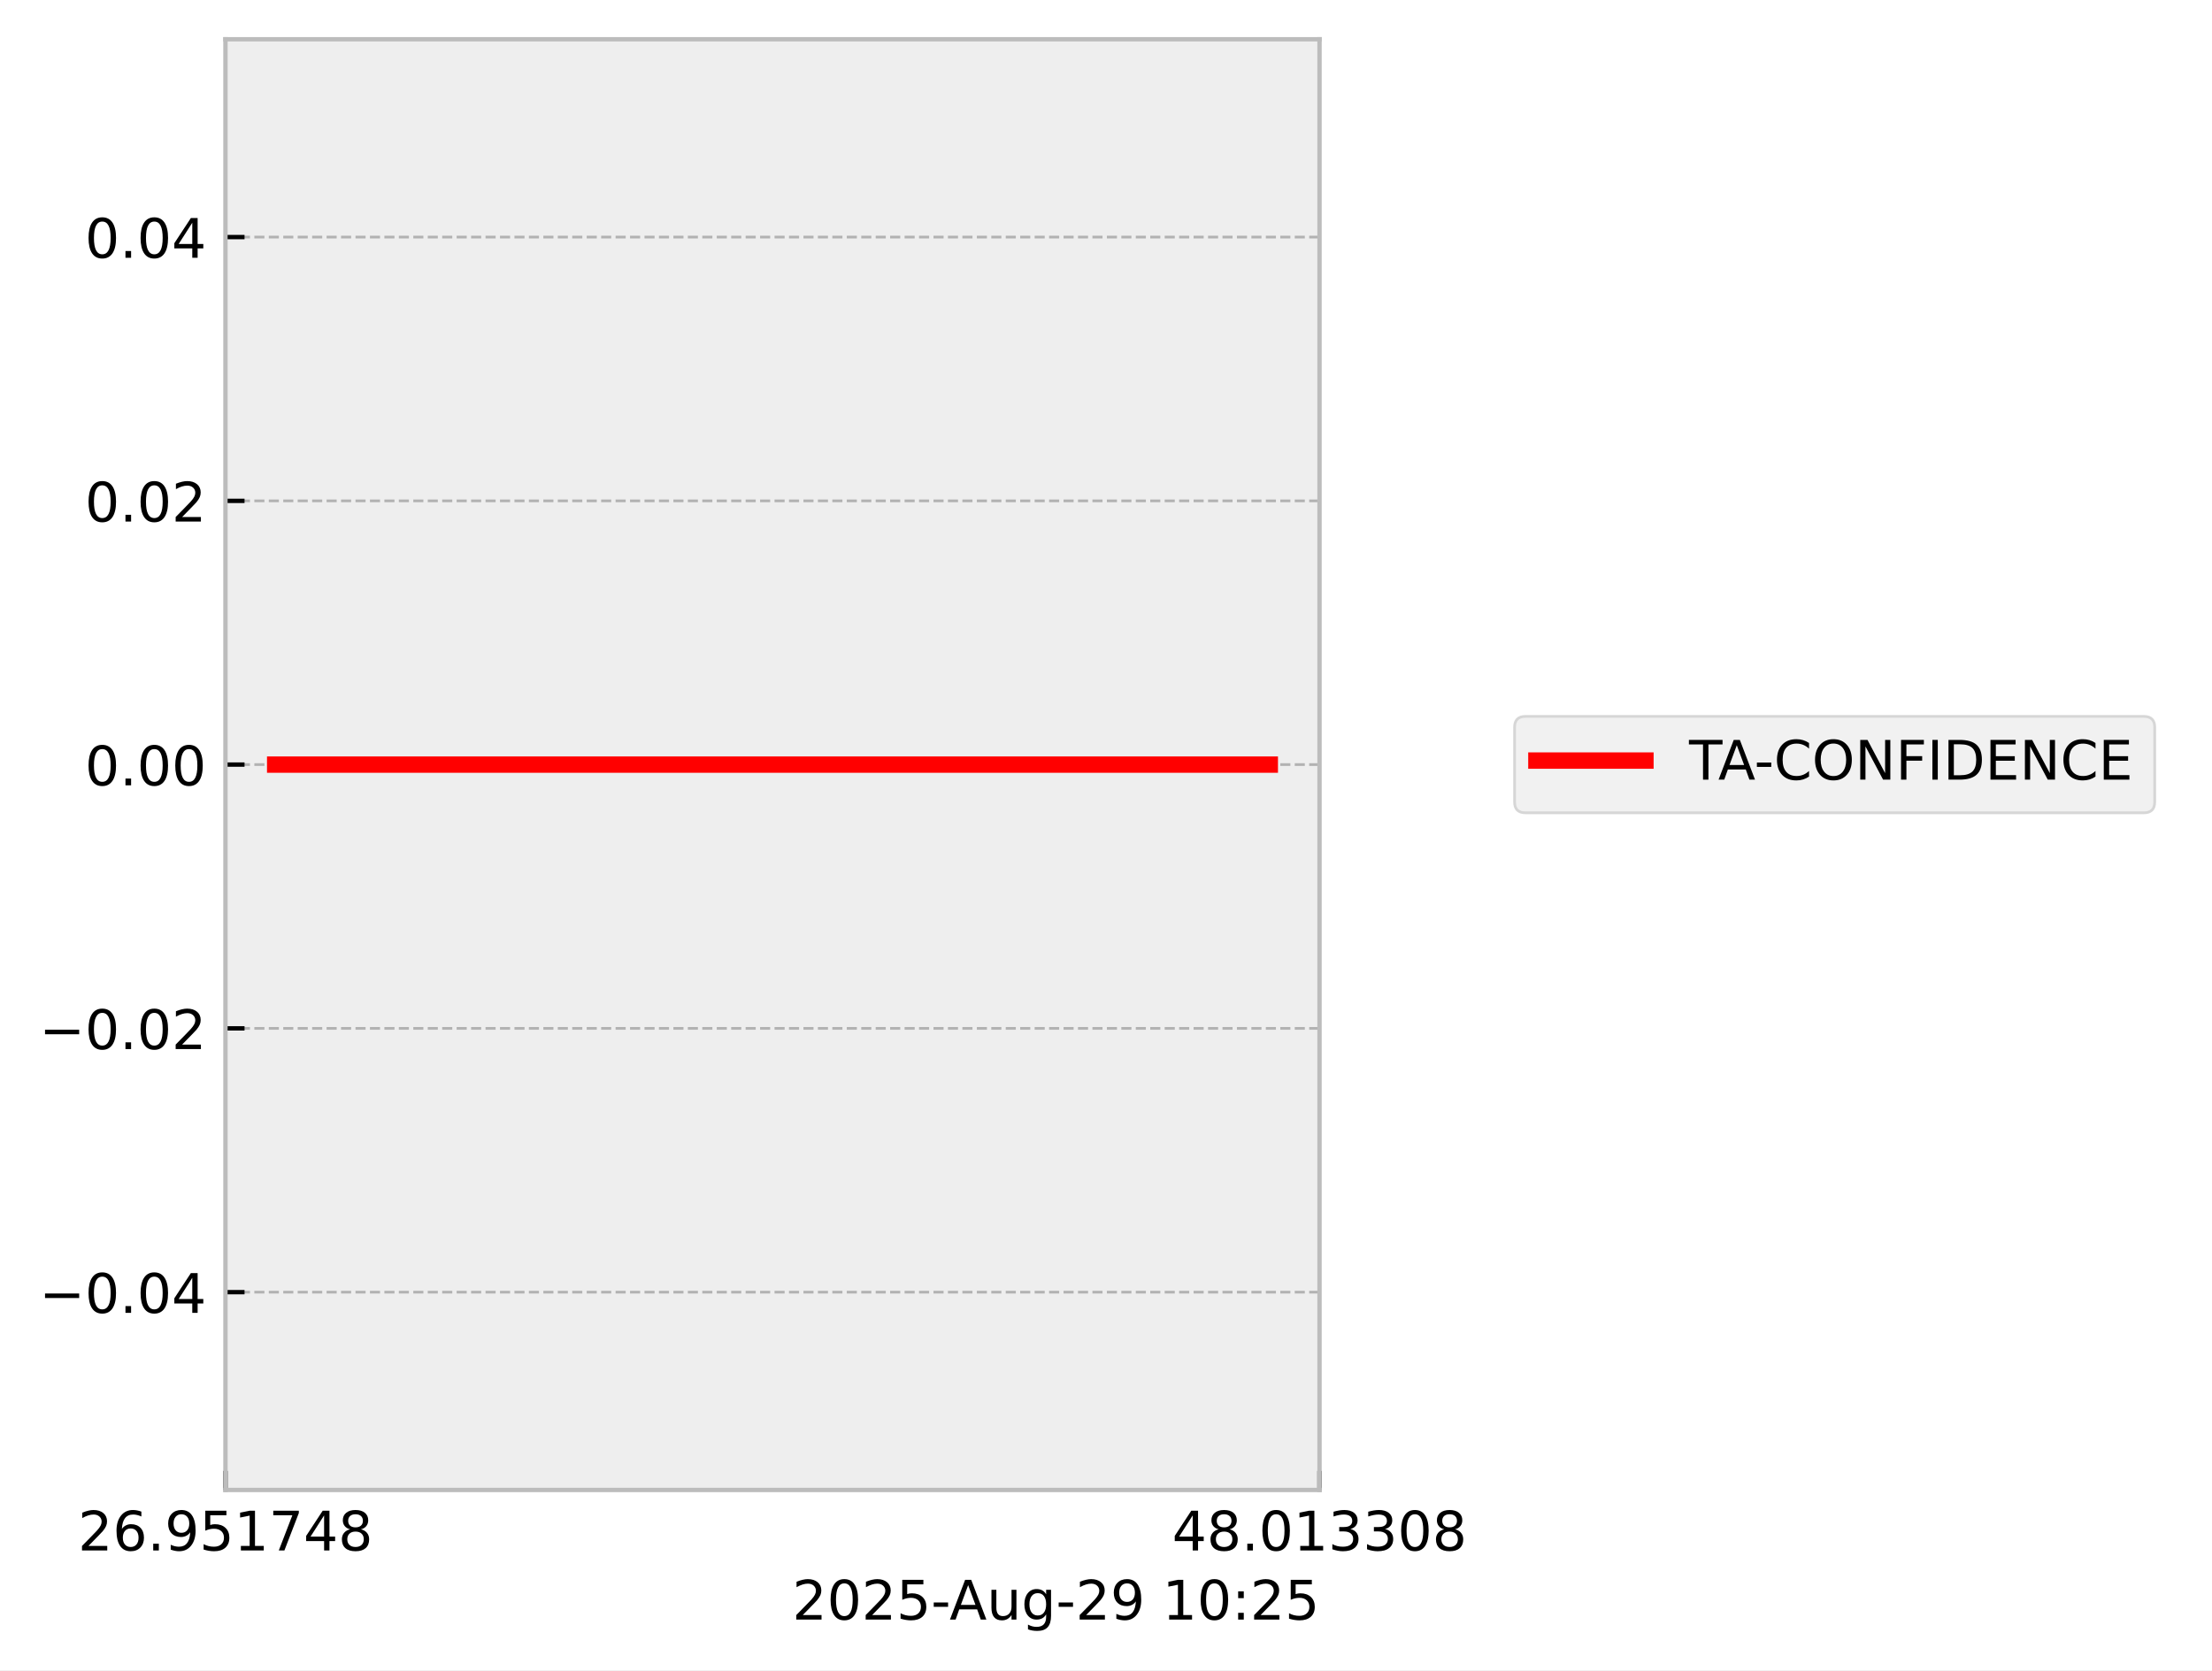
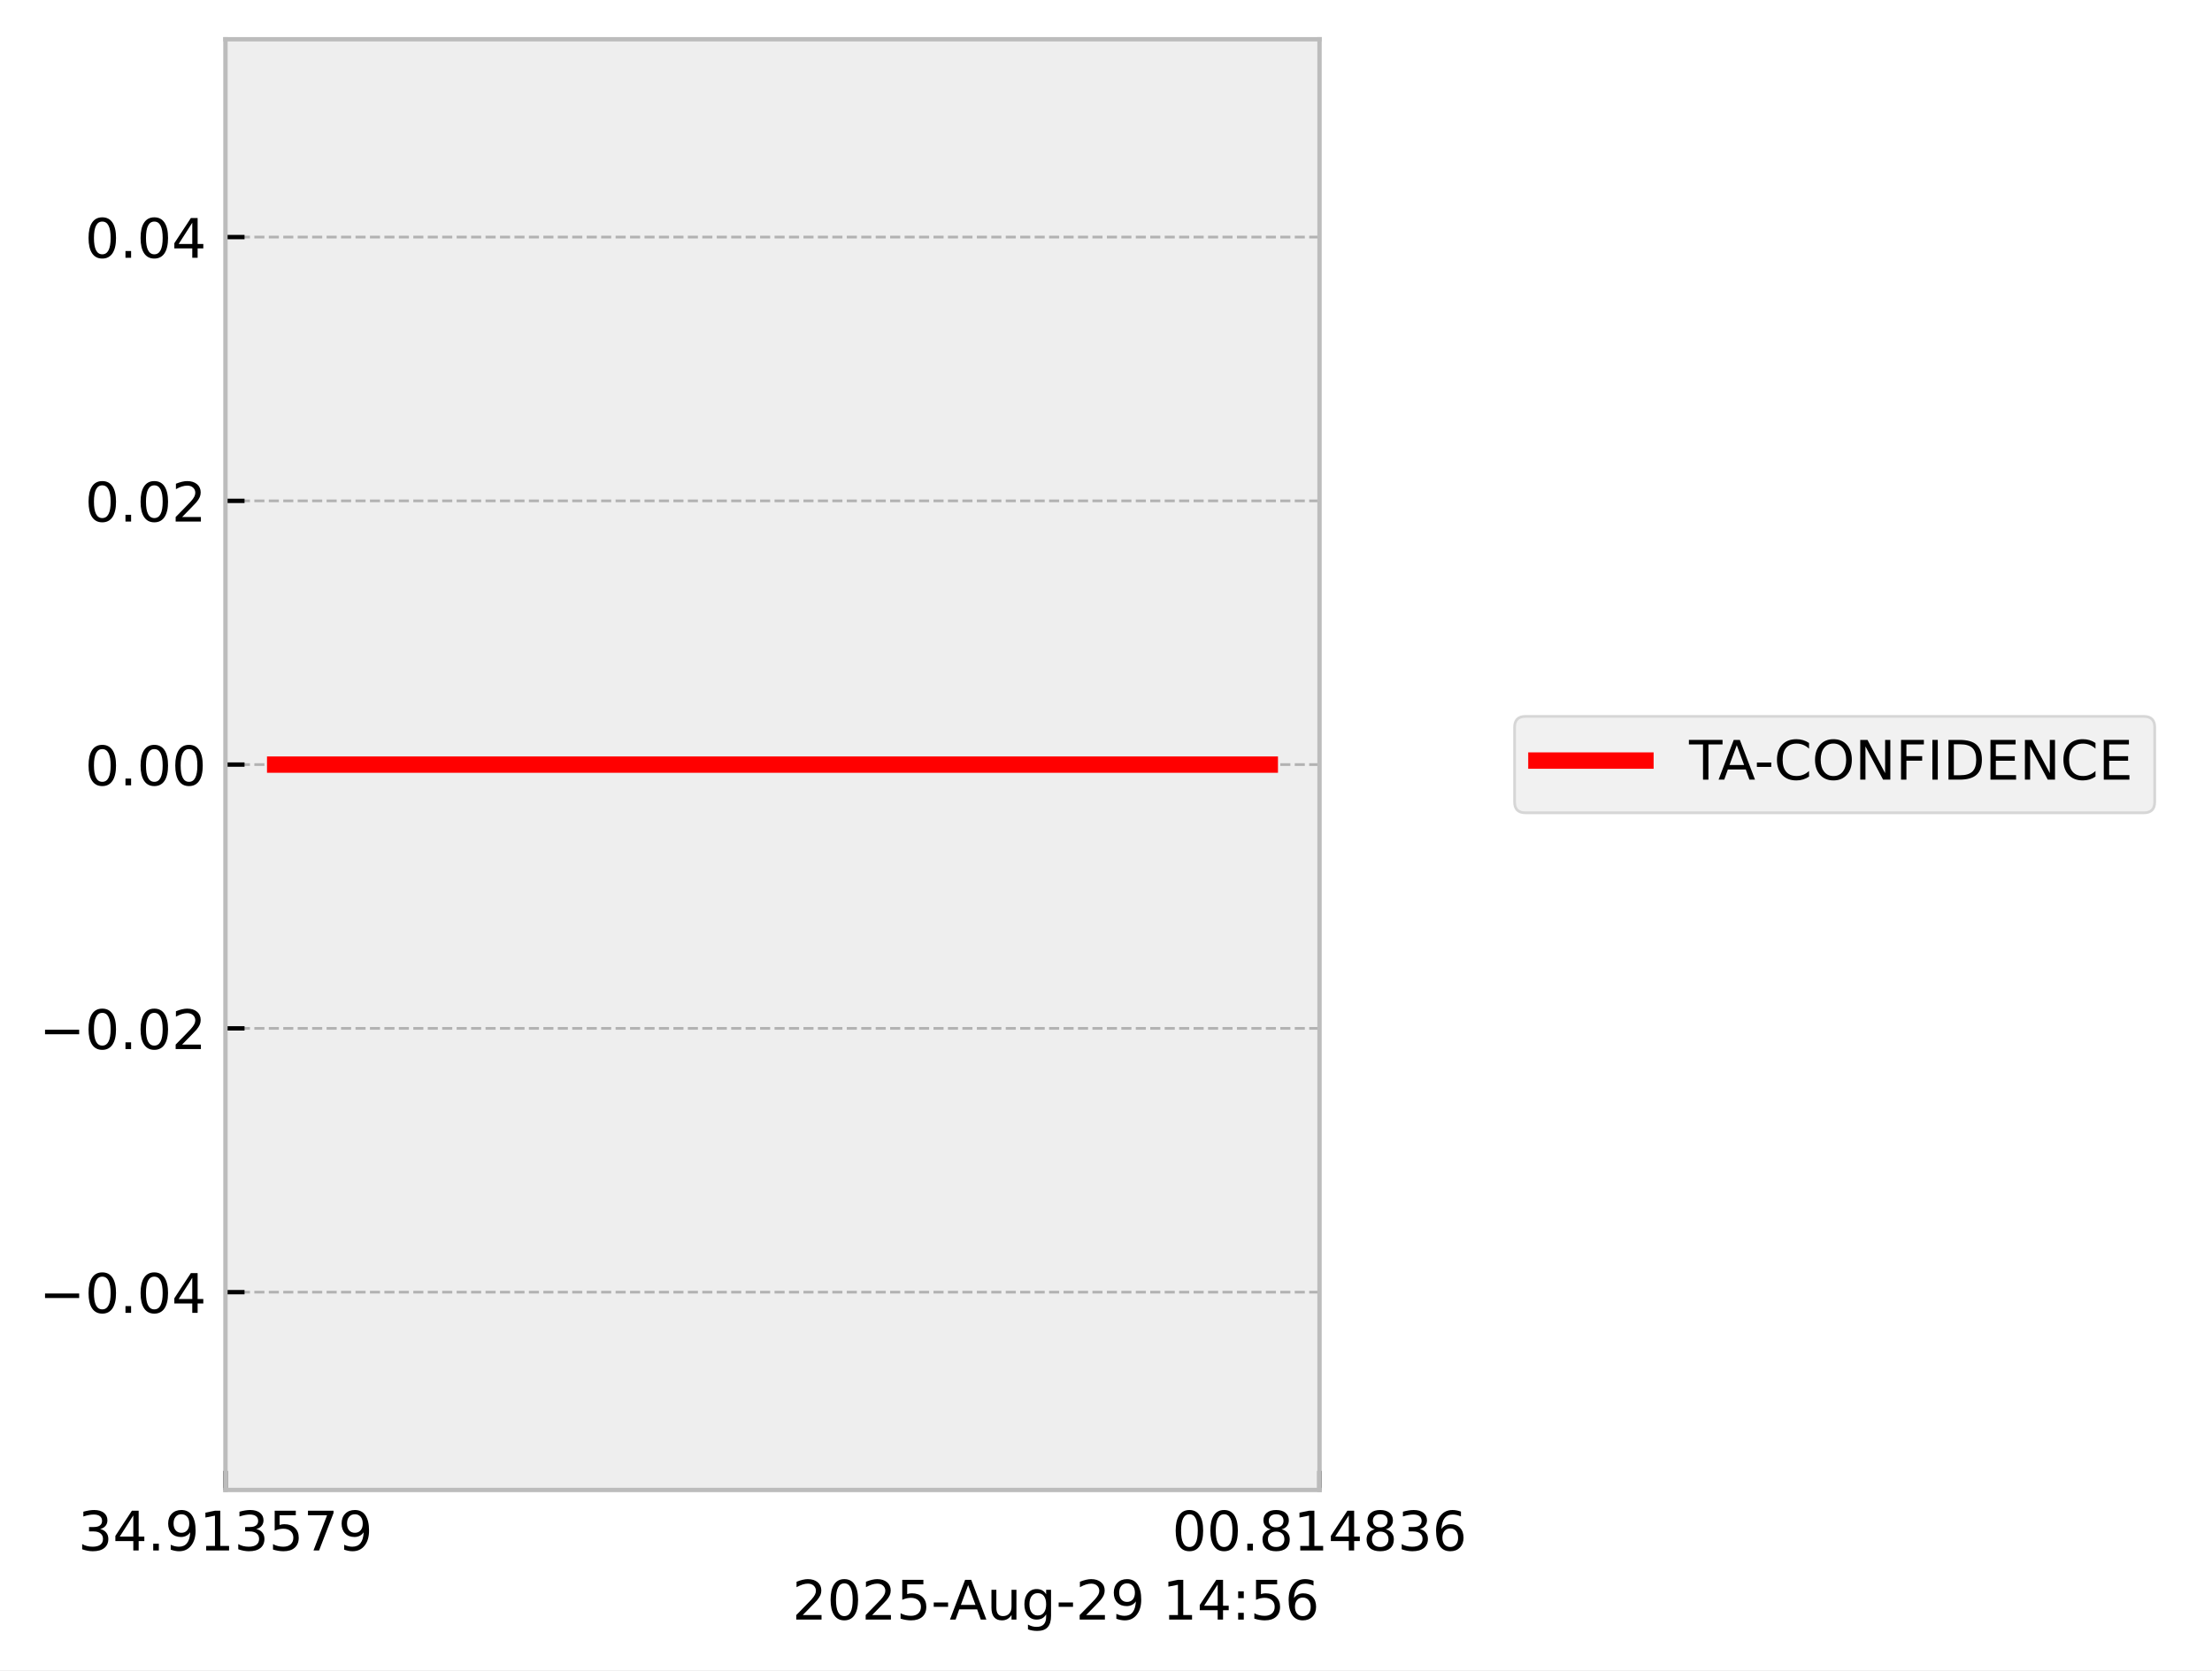
<svg xmlns="http://www.w3.org/2000/svg" xmlns:xlink="http://www.w3.org/1999/xlink" width="405.665pt" height="306.368pt" viewBox="0 0 405.665 306.368" version="1.1">
  <defs>
    <style type="text/css">*{stroke-linejoin: round; stroke-linecap: butt}</style>
  </defs>
  <g id="figure_1">
    <g id="patch_1">
      <path d="M 0 306.368  L 405.665 306.368  L 405.665 0  L 0 0  z " style="fill: #ffffff" />
    </g>
    <g id="axes_1">
      <g id="patch_2">
        <path d="M 41.345 273.312  L 241.991 273.312  L 241.991 7.2  L 41.345 7.2  z " style="fill: #eeeeee" />
      </g>
      <g id="matplotlib.axis_1">
        <g id="xtick_1">
          <g id="line2d_1">
-             <path d="M 41.345 273.312  L 41.345 7.2  " clip-path="url(#p81606ceec1)" style="fill: none; stroke-dasharray: 1.85,0.8; stroke-dashoffset: 0; stroke: #b2b2b2; stroke-width: 0.5" />
+             <path d="M 41.345 273.312  L 41.345 7.2  " clip-path="url(#p1a264d24d7)" style="fill: none; stroke-dasharray: 1.85,0.8; stroke-dashoffset: 0; stroke: #b2b2b2; stroke-width: 0.5" />
          </g>
          <g id="line2d_2">
            <defs>
-               <path id="m3fd088537c" d="M 0 0  L 0 -3.5  " style="stroke: #000000; stroke-width: 0.8" />
-             </defs>
-             <g>
-               <use xlink:href="#m3fd088537c" x="41.345" y="273.312" style="stroke: #000000; stroke-width: 0.8" />
+               <path id="m89cc8eaec8" d="M 0 0  L 0 -3.5  " style="stroke: #000000; stroke-width: 0.8" />
+             </defs>
+             <g>
+               <use xlink:href="#m89cc8eaec8" x="41.345" y="273.312" style="stroke: #000000; stroke-width: 0.8" />
            </g>
          </g>
          <g id="text_1">
            <g transform="translate(14.30625 284.4104) scale(0.1 -0.1)">
              <defs>
-                 <path id="DejaVuSans-32" d="M 1228 531  L 3431 531  L 3431 0  L 469 0  L 469 531  Q 828 903 1448 1529  Q 2069 2156 2228 2338  Q 2531 2678 2651 2914  Q 2772 3150 2772 3378  Q 2772 3750 2511 3984  Q 2250 4219 1831 4219  Q 1534 4219 1204 4116  Q 875 4013 500 3803  L 500 4441  Q 881 4594 1212 4672  Q 1544 4750 1819 4750  Q 2544 4750 2975 4387  Q 3406 4025 3406 3419  Q 3406 3131 3298 2873  Q 3191 2616 2906 2266  Q 2828 2175 2409 1742  Q 1991 1309 1228 531  z " transform="scale(0.015625)" />
-                 <path id="DejaVuSans-36" d="M 2113 2584  Q 1688 2584 1439 2293  Q 1191 2003 1191 1497  Q 1191 994 1439 701  Q 1688 409 2113 409  Q 2538 409 2786 701  Q 3034 994 3034 1497  Q 3034 2003 2786 2293  Q 2538 2584 2113 2584  z M 3366 4563  L 3366 3988  Q 3128 4100 2886 4159  Q 2644 4219 2406 4219  Q 1781 4219 1451 3797  Q 1122 3375 1075 2522  Q 1259 2794 1537 2939  Q 1816 3084 2150 3084  Q 2853 3084 3261 2657  Q 3669 2231 3669 1497  Q 3669 778 3244 343  Q 2819 -91 2113 -91  Q 1303 -91 875 529  Q 447 1150 447 2328  Q 447 3434 972 4092  Q 1497 4750 2381 4750  Q 2619 4750 2861 4703  Q 3103 4656 3366 4563  z " transform="scale(0.015625)" />
+                 <path id="DejaVuSans-33" d="M 2597 2516  Q 3050 2419 3304 2112  Q 3559 1806 3559 1356  Q 3559 666 3084 287  Q 2609 -91 1734 -91  Q 1441 -91 1130 -33  Q 819 25 488 141  L 488 750  Q 750 597 1062 519  Q 1375 441 1716 441  Q 2309 441 2620 675  Q 2931 909 2931 1356  Q 2931 1769 2642 2001  Q 2353 2234 1838 2234  L 1294 2234  L 1294 2753  L 1863 2753  Q 2328 2753 2575 2939  Q 2822 3125 2822 3475  Q 2822 3834 2567 4026  Q 2313 4219 1838 4219  Q 1578 4219 1281 4162  Q 984 4106 628 3988  L 628 4550  Q 988 4650 1302 4700  Q 1616 4750 1894 4750  Q 2613 4750 3031 4423  Q 3450 4097 3450 3541  Q 3450 3153 3228 2886  Q 3006 2619 2597 2516  z " transform="scale(0.015625)" />
+                 <path id="DejaVuSans-34" d="M 2419 4116  L 825 1625  L 2419 1625  L 2419 4116  z M 2253 4666  L 3047 4666  L 3047 1625  L 3713 1625  L 3713 1100  L 3047 1100  L 3047 0  L 2419 0  L 2419 1100  L 313 1100  L 313 1709  L 2253 4666  z " transform="scale(0.015625)" />
                <path id="DejaVuSans-2e" d="M 684 794  L 1344 794  L 1344 0  L 684 0  L 684 794  z " transform="scale(0.015625)" />
                <path id="DejaVuSans-39" d="M 703 97  L 703 672  Q 941 559 1184 500  Q 1428 441 1663 441  Q 2288 441 2617 861  Q 2947 1281 2994 2138  Q 2813 1869 2534 1725  Q 2256 1581 1919 1581  Q 1219 1581 811 2004  Q 403 2428 403 3163  Q 403 3881 828 4315  Q 1253 4750 1959 4750  Q 2769 4750 3195 4129  Q 3622 3509 3622 2328  Q 3622 1225 3098 567  Q 2575 -91 1691 -91  Q 1453 -91 1209 -44  Q 966 3 703 97  z M 1959 2075  Q 2384 2075 2632 2365  Q 2881 2656 2881 3163  Q 2881 3666 2632 3958  Q 2384 4250 1959 4250  Q 1534 4250 1286 3958  Q 1038 3666 1038 3163  Q 1038 2656 1286 2365  Q 1534 2075 1959 2075  z " transform="scale(0.015625)" />
+                 <path id="DejaVuSans-31" d="M 794 531  L 1825 531  L 1825 4091  L 703 3866  L 703 4441  L 1819 4666  L 2450 4666  L 2450 531  L 3481 531  L 3481 0  L 794 0  L 794 531  z " transform="scale(0.015625)" />
                <path id="DejaVuSans-35" d="M 691 4666  L 3169 4666  L 3169 4134  L 1269 4134  L 1269 2991  Q 1406 3038 1543 3061  Q 1681 3084 1819 3084  Q 2600 3084 3056 2656  Q 3513 2228 3513 1497  Q 3513 744 3044 326  Q 2575 -91 1722 -91  Q 1428 -91 1123 -41  Q 819 9 494 109  L 494 744  Q 775 591 1075 516  Q 1375 441 1709 441  Q 2250 441 2565 725  Q 2881 1009 2881 1497  Q 2881 1984 2565 2268  Q 2250 2553 1709 2553  Q 1456 2553 1204 2497  Q 953 2441 691 2322  L 691 4666  z " transform="scale(0.015625)" />
-                 <path id="DejaVuSans-31" d="M 794 531  L 1825 531  L 1825 4091  L 703 3866  L 703 4441  L 1819 4666  L 2450 4666  L 2450 531  L 3481 531  L 3481 0  L 794 0  L 794 531  z " transform="scale(0.015625)" />
                <path id="DejaVuSans-37" d="M 525 4666  L 3525 4666  L 3525 4397  L 1831 0  L 1172 0  L 2766 4134  L 525 4134  L 525 4666  z " transform="scale(0.015625)" />
-                 <path id="DejaVuSans-34" d="M 2419 4116  L 825 1625  L 2419 1625  L 2419 4116  z M 2253 4666  L 3047 4666  L 3047 1625  L 3713 1625  L 3713 1100  L 3047 1100  L 3047 0  L 2419 0  L 2419 1100  L 313 1100  L 313 1709  L 2253 4666  z " transform="scale(0.015625)" />
-                 <path id="DejaVuSans-38" d="M 2034 2216  Q 1584 2216 1326 1975  Q 1069 1734 1069 1313  Q 1069 891 1326 650  Q 1584 409 2034 409  Q 2484 409 2743 651  Q 3003 894 3003 1313  Q 3003 1734 2745 1975  Q 2488 2216 2034 2216  z M 1403 2484  Q 997 2584 770 2862  Q 544 3141 544 3541  Q 544 4100 942 4425  Q 1341 4750 2034 4750  Q 2731 4750 3128 4425  Q 3525 4100 3525 3541  Q 3525 3141 3298 2862  Q 3072 2584 2669 2484  Q 3125 2378 3379 2068  Q 3634 1759 3634 1313  Q 3634 634 3220 271  Q 2806 -91 2034 -91  Q 1263 -91 848 271  Q 434 634 434 1313  Q 434 1759 690 2068  Q 947 2378 1403 2484  z M 1172 3481  Q 1172 3119 1398 2916  Q 1625 2713 2034 2713  Q 2441 2713 2670 2916  Q 2900 3119 2900 3481  Q 2900 3844 2670 4047  Q 2441 4250 2034 4250  Q 1625 4250 1398 4047  Q 1172 3844 1172 3481  z " transform="scale(0.015625)" />
              </defs>
-               <use xlink:href="#DejaVuSans-32" />
-               <use xlink:href="#DejaVuSans-36" transform="translate(63.62305 0)" />
+               <use xlink:href="#DejaVuSans-33" />
+               <use xlink:href="#DejaVuSans-34" transform="translate(63.62305 0)" />
              <use xlink:href="#DejaVuSans-2e" transform="translate(127.2461 0)" />
              <use xlink:href="#DejaVuSans-39" transform="translate(159.0332 0)" />
-               <use xlink:href="#DejaVuSans-35" transform="translate(222.6562 0)" />
-               <use xlink:href="#DejaVuSans-31" transform="translate(286.2793 0)" />
-               <use xlink:href="#DejaVuSans-37" transform="translate(349.9023 0)" />
-               <use xlink:href="#DejaVuSans-34" transform="translate(413.5254 0)" />
-               <use xlink:href="#DejaVuSans-38" transform="translate(477.1484 0)" />
+               <use xlink:href="#DejaVuSans-31" transform="translate(222.6562 0)" />
+               <use xlink:href="#DejaVuSans-33" transform="translate(286.2793 0)" />
+               <use xlink:href="#DejaVuSans-35" transform="translate(349.9023 0)" />
+               <use xlink:href="#DejaVuSans-37" transform="translate(413.5254 0)" />
+               <use xlink:href="#DejaVuSans-39" transform="translate(477.1484 0)" />
            </g>
          </g>
        </g>
        <g id="xtick_2">
          <g id="line2d_3">
-             <path d="M 241.991 273.312  L 241.991 7.2  " clip-path="url(#p81606ceec1)" style="fill: none; stroke-dasharray: 1.85,0.8; stroke-dashoffset: 0; stroke: #b2b2b2; stroke-width: 0.5" />
+             <path d="M 241.991 273.312  L 241.991 7.2  " clip-path="url(#p1a264d24d7)" style="fill: none; stroke-dasharray: 1.85,0.8; stroke-dashoffset: 0; stroke: #b2b2b2; stroke-width: 0.5" />
          </g>
          <g id="line2d_4">
            <g>
-               <use xlink:href="#m3fd088537c" x="241.991" y="273.312" style="stroke: #000000; stroke-width: 0.8" />
+               <use xlink:href="#m89cc8eaec8" x="241.991" y="273.312" style="stroke: #000000; stroke-width: 0.8" />
            </g>
          </g>
          <g id="text_2">
            <g transform="translate(214.9522 284.4104) scale(0.1 -0.1)">
              <defs>
                <path id="DejaVuSans-30" d="M 2034 4250  Q 1547 4250 1301 3770  Q 1056 3291 1056 2328  Q 1056 1369 1301 889  Q 1547 409 2034 409  Q 2525 409 2770 889  Q 3016 1369 3016 2328  Q 3016 3291 2770 3770  Q 2525 4250 2034 4250  z M 2034 4750  Q 2819 4750 3233 4129  Q 3647 3509 3647 2328  Q 3647 1150 3233 529  Q 2819 -91 2034 -91  Q 1250 -91 836 529  Q 422 1150 422 2328  Q 422 3509 836 4129  Q 1250 4750 2034 4750  z " transform="scale(0.015625)" />
-                 <path id="DejaVuSans-33" d="M 2597 2516  Q 3050 2419 3304 2112  Q 3559 1806 3559 1356  Q 3559 666 3084 287  Q 2609 -91 1734 -91  Q 1441 -91 1130 -33  Q 819 25 488 141  L 488 750  Q 750 597 1062 519  Q 1375 441 1716 441  Q 2309 441 2620 675  Q 2931 909 2931 1356  Q 2931 1769 2642 2001  Q 2353 2234 1838 2234  L 1294 2234  L 1294 2753  L 1863 2753  Q 2328 2753 2575 2939  Q 2822 3125 2822 3475  Q 2822 3834 2567 4026  Q 2313 4219 1838 4219  Q 1578 4219 1281 4162  Q 984 4106 628 3988  L 628 4550  Q 988 4650 1302 4700  Q 1616 4750 1894 4750  Q 2613 4750 3031 4423  Q 3450 4097 3450 3541  Q 3450 3153 3228 2886  Q 3006 2619 2597 2516  z " transform="scale(0.015625)" />
+                 <path id="DejaVuSans-38" d="M 2034 2216  Q 1584 2216 1326 1975  Q 1069 1734 1069 1313  Q 1069 891 1326 650  Q 1584 409 2034 409  Q 2484 409 2743 651  Q 3003 894 3003 1313  Q 3003 1734 2745 1975  Q 2488 2216 2034 2216  z M 1403 2484  Q 997 2584 770 2862  Q 544 3141 544 3541  Q 544 4100 942 4425  Q 1341 4750 2034 4750  Q 2731 4750 3128 4425  Q 3525 4100 3525 3541  Q 3525 3141 3298 2862  Q 3072 2584 2669 2484  Q 3125 2378 3379 2068  Q 3634 1759 3634 1313  Q 3634 634 3220 271  Q 2806 -91 2034 -91  Q 1263 -91 848 271  Q 434 634 434 1313  Q 434 1759 690 2068  Q 947 2378 1403 2484  z M 1172 3481  Q 1172 3119 1398 2916  Q 1625 2713 2034 2713  Q 2441 2713 2670 2916  Q 2900 3119 2900 3481  Q 2900 3844 2670 4047  Q 2441 4250 2034 4250  Q 1625 4250 1398 4047  Q 1172 3844 1172 3481  z " transform="scale(0.015625)" />
+                 <path id="DejaVuSans-36" d="M 2113 2584  Q 1688 2584 1439 2293  Q 1191 2003 1191 1497  Q 1191 994 1439 701  Q 1688 409 2113 409  Q 2538 409 2786 701  Q 3034 994 3034 1497  Q 3034 2003 2786 2293  Q 2538 2584 2113 2584  z M 3366 4563  L 3366 3988  Q 3128 4100 2886 4159  Q 2644 4219 2406 4219  Q 1781 4219 1451 3797  Q 1122 3375 1075 2522  Q 1259 2794 1537 2939  Q 1816 3084 2150 3084  Q 2853 3084 3261 2657  Q 3669 2231 3669 1497  Q 3669 778 3244 343  Q 2819 -91 2113 -91  Q 1303 -91 875 529  Q 447 1150 447 2328  Q 447 3434 972 4092  Q 1497 4750 2381 4750  Q 2619 4750 2861 4703  Q 3103 4656 3366 4563  z " transform="scale(0.015625)" />
              </defs>
-               <use xlink:href="#DejaVuSans-34" />
-               <use xlink:href="#DejaVuSans-38" transform="translate(63.62305 0)" />
+               <use xlink:href="#DejaVuSans-30" />
+               <use xlink:href="#DejaVuSans-30" transform="translate(63.62305 0)" />
              <use xlink:href="#DejaVuSans-2e" transform="translate(127.2461 0)" />
-               <use xlink:href="#DejaVuSans-30" transform="translate(159.0332 0)" />
+               <use xlink:href="#DejaVuSans-38" transform="translate(159.0332 0)" />
              <use xlink:href="#DejaVuSans-31" transform="translate(222.6562 0)" />
-               <use xlink:href="#DejaVuSans-33" transform="translate(286.2793 0)" />
-               <use xlink:href="#DejaVuSans-33" transform="translate(349.9023 0)" />
-               <use xlink:href="#DejaVuSans-30" transform="translate(413.5254 0)" />
-               <use xlink:href="#DejaVuSans-38" transform="translate(477.1484 0)" />
+               <use xlink:href="#DejaVuSans-34" transform="translate(286.2793 0)" />
+               <use xlink:href="#DejaVuSans-38" transform="translate(349.9023 0)" />
+               <use xlink:href="#DejaVuSans-33" transform="translate(413.5254 0)" />
+               <use xlink:href="#DejaVuSans-36" transform="translate(477.1484 0)" />
            </g>
          </g>
        </g>
        <g id="text_3">
          <g transform="translate(145.3022 297.0886) scale(0.1 -0.1)">
            <defs>
+               <path id="DejaVuSans-32" d="M 1228 531  L 3431 531  L 3431 0  L 469 0  L 469 531  Q 828 903 1448 1529  Q 2069 2156 2228 2338  Q 2531 2678 2651 2914  Q 2772 3150 2772 3378  Q 2772 3750 2511 3984  Q 2250 4219 1831 4219  Q 1534 4219 1204 4116  Q 875 4013 500 3803  L 500 4441  Q 881 4594 1212 4672  Q 1544 4750 1819 4750  Q 2544 4750 2975 4387  Q 3406 4025 3406 3419  Q 3406 3131 3298 2873  Q 3191 2616 2906 2266  Q 2828 2175 2409 1742  Q 1991 1309 1228 531  z " transform="scale(0.015625)" />
              <path id="DejaVuSans-2d" d="M 313 2009  L 1997 2009  L 1997 1497  L 313 1497  L 313 2009  z " transform="scale(0.015625)" />
              <path id="DejaVuSans-41" d="M 2188 4044  L 1331 1722  L 3047 1722  L 2188 4044  z M 1831 4666  L 2547 4666  L 4325 0  L 3669 0  L 3244 1197  L 1141 1197  L 716 0  L 50 0  L 1831 4666  z " transform="scale(0.015625)" />
              <path id="DejaVuSans-75" d="M 544 1381  L 544 3500  L 1119 3500  L 1119 1403  Q 1119 906 1312 657  Q 1506 409 1894 409  Q 2359 409 2629 706  Q 2900 1003 2900 1516  L 2900 3500  L 3475 3500  L 3475 0  L 2900 0  L 2900 538  Q 2691 219 2414 64  Q 2138 -91 1772 -91  Q 1169 -91 856 284  Q 544 659 544 1381  z M 1991 3584  L 1991 3584  z " transform="scale(0.015625)" />
              <path id="DejaVuSans-67" d="M 2906 1791  Q 2906 2416 2648 2759  Q 2391 3103 1925 3103  Q 1463 3103 1205 2759  Q 947 2416 947 1791  Q 947 1169 1205 825  Q 1463 481 1925 481  Q 2391 481 2648 825  Q 2906 1169 2906 1791  z M 3481 434  Q 3481 -459 3084 -895  Q 2688 -1331 1869 -1331  Q 1566 -1331 1297 -1286  Q 1028 -1241 775 -1147  L 775 -588  Q 1028 -725 1275 -790  Q 1522 -856 1778 -856  Q 2344 -856 2625 -561  Q 2906 -266 2906 331  L 2906 616  Q 2728 306 2450 153  Q 2172 0 1784 0  Q 1141 0 747 490  Q 353 981 353 1791  Q 353 2603 747 3093  Q 1141 3584 1784 3584  Q 2172 3584 2450 3431  Q 2728 3278 2906 2969  L 2906 3500  L 3481 3500  L 3481 434  z " transform="scale(0.015625)" />
              <path id="DejaVuSans-20" transform="scale(0.015625)" />
              <path id="DejaVuSans-3a" d="M 750 794  L 1409 794  L 1409 0  L 750 0  L 750 794  z M 750 3309  L 1409 3309  L 1409 2516  L 750 2516  L 750 3309  z " transform="scale(0.015625)" />
            </defs>
            <use xlink:href="#DejaVuSans-32" />
            <use xlink:href="#DejaVuSans-30" transform="translate(63.62305 0)" />
            <use xlink:href="#DejaVuSans-32" transform="translate(127.2461 0)" />
            <use xlink:href="#DejaVuSans-35" transform="translate(190.8691 0)" />
            <use xlink:href="#DejaVuSans-2d" transform="translate(254.4922 0)" />
            <use xlink:href="#DejaVuSans-41" transform="translate(288.3262 0)" />
            <use xlink:href="#DejaVuSans-75" transform="translate(356.7344 0)" />
            <use xlink:href="#DejaVuSans-67" transform="translate(420.1133 0)" />
            <use xlink:href="#DejaVuSans-2d" transform="translate(483.5898 0)" />
            <use xlink:href="#DejaVuSans-32" transform="translate(519.6738 0)" />
            <use xlink:href="#DejaVuSans-39" transform="translate(583.2969 0)" />
            <use xlink:href="#DejaVuSans-20" transform="translate(646.9199 0)" />
            <use xlink:href="#DejaVuSans-31" transform="translate(678.707 0)" />
-             <use xlink:href="#DejaVuSans-30" transform="translate(742.3301 0)" />
+             <use xlink:href="#DejaVuSans-34" transform="translate(742.3301 0)" />
            <use xlink:href="#DejaVuSans-3a" transform="translate(805.9531 0)" />
-             <use xlink:href="#DejaVuSans-32" transform="translate(839.6445 0)" />
-             <use xlink:href="#DejaVuSans-35" transform="translate(903.2676 0)" />
+             <use xlink:href="#DejaVuSans-35" transform="translate(839.6445 0)" />
+             <use xlink:href="#DejaVuSans-36" transform="translate(903.2676 0)" />
          </g>
        </g>
      </g>
      <g id="matplotlib.axis_2">
        <g id="ytick_1">
          <g id="line2d_5">
-             <path d="M 41.345 237.024  L 241.991 237.024  " clip-path="url(#p81606ceec1)" style="fill: none; stroke-dasharray: 1.85,0.8; stroke-dashoffset: 0; stroke: #b2b2b2; stroke-width: 0.5" />
+             <path d="M 41.345 237.024  L 241.991 237.024  " clip-path="url(#p1a264d24d7)" style="fill: none; stroke-dasharray: 1.85,0.8; stroke-dashoffset: 0; stroke: #b2b2b2; stroke-width: 0.5" />
          </g>
          <g id="line2d_6">
            <defs>
-               <path id="m1533591196" d="M 0 0  L 3.5 0  " style="stroke: #000000; stroke-width: 0.8" />
-             </defs>
-             <g>
-               <use xlink:href="#m1533591196" x="41.345" y="237.024" style="stroke: #000000; stroke-width: 0.8" />
+               <path id="m4822122425" d="M 0 0  L 3.5 0  " style="stroke: #000000; stroke-width: 0.8" />
+             </defs>
+             <g>
+               <use xlink:href="#m4822122425" x="41.345" y="237.024" style="stroke: #000000; stroke-width: 0.8" />
            </g>
          </g>
          <g id="text_4">
            <g transform="translate(7.2 240.8232) scale(0.1 -0.1)">
              <defs>
                <path id="DejaVuSans-2212" d="M 678 2272  L 4684 2272  L 4684 1741  L 678 1741  L 678 2272  z " transform="scale(0.015625)" />
              </defs>
              <use xlink:href="#DejaVuSans-2212" />
              <use xlink:href="#DejaVuSans-30" transform="translate(83.78906 0)" />
              <use xlink:href="#DejaVuSans-2e" transform="translate(147.4121 0)" />
              <use xlink:href="#DejaVuSans-30" transform="translate(179.1992 0)" />
              <use xlink:href="#DejaVuSans-34" transform="translate(242.8223 0)" />
            </g>
          </g>
        </g>
        <g id="ytick_2">
          <g id="line2d_7">
-             <path d="M 41.345 188.64  L 241.991 188.64  " clip-path="url(#p81606ceec1)" style="fill: none; stroke-dasharray: 1.85,0.8; stroke-dashoffset: 0; stroke: #b2b2b2; stroke-width: 0.5" />
+             <path d="M 41.345 188.64  L 241.991 188.64  " clip-path="url(#p1a264d24d7)" style="fill: none; stroke-dasharray: 1.85,0.8; stroke-dashoffset: 0; stroke: #b2b2b2; stroke-width: 0.5" />
          </g>
          <g id="line2d_8">
            <g>
-               <use xlink:href="#m1533591196" x="41.345" y="188.64" style="stroke: #000000; stroke-width: 0.8" />
+               <use xlink:href="#m4822122425" x="41.345" y="188.64" style="stroke: #000000; stroke-width: 0.8" />
            </g>
          </g>
          <g id="text_5">
            <g transform="translate(7.2 192.4392) scale(0.1 -0.1)">
              <use xlink:href="#DejaVuSans-2212" />
              <use xlink:href="#DejaVuSans-30" transform="translate(83.78906 0)" />
              <use xlink:href="#DejaVuSans-2e" transform="translate(147.4121 0)" />
              <use xlink:href="#DejaVuSans-30" transform="translate(179.1992 0)" />
              <use xlink:href="#DejaVuSans-32" transform="translate(242.8223 0)" />
            </g>
          </g>
        </g>
        <g id="ytick_3">
          <g id="line2d_9">
-             <path d="M 41.345 140.256  L 241.991 140.256  " clip-path="url(#p81606ceec1)" style="fill: none; stroke-dasharray: 1.85,0.8; stroke-dashoffset: 0; stroke: #b2b2b2; stroke-width: 0.5" />
+             <path d="M 41.345 140.256  L 241.991 140.256  " clip-path="url(#p1a264d24d7)" style="fill: none; stroke-dasharray: 1.85,0.8; stroke-dashoffset: 0; stroke: #b2b2b2; stroke-width: 0.5" />
          </g>
          <g id="line2d_10">
            <g>
-               <use xlink:href="#m1533591196" x="41.345" y="140.256" style="stroke: #000000; stroke-width: 0.8" />
+               <use xlink:href="#m4822122425" x="41.345" y="140.256" style="stroke: #000000; stroke-width: 0.8" />
            </g>
          </g>
          <g id="text_6">
            <g transform="translate(15.57969 144.0552) scale(0.1 -0.1)">
              <use xlink:href="#DejaVuSans-30" />
              <use xlink:href="#DejaVuSans-2e" transform="translate(63.62305 0)" />
              <use xlink:href="#DejaVuSans-30" transform="translate(95.41016 0)" />
              <use xlink:href="#DejaVuSans-30" transform="translate(159.0332 0)" />
            </g>
          </g>
        </g>
        <g id="ytick_4">
          <g id="line2d_11">
-             <path d="M 41.345 91.872  L 241.991 91.872  " clip-path="url(#p81606ceec1)" style="fill: none; stroke-dasharray: 1.85,0.8; stroke-dashoffset: 0; stroke: #b2b2b2; stroke-width: 0.5" />
+             <path d="M 41.345 91.872  L 241.991 91.872  " clip-path="url(#p1a264d24d7)" style="fill: none; stroke-dasharray: 1.85,0.8; stroke-dashoffset: 0; stroke: #b2b2b2; stroke-width: 0.5" />
          </g>
          <g id="line2d_12">
            <g>
-               <use xlink:href="#m1533591196" x="41.345" y="91.872" style="stroke: #000000; stroke-width: 0.8" />
+               <use xlink:href="#m4822122425" x="41.345" y="91.872" style="stroke: #000000; stroke-width: 0.8" />
            </g>
          </g>
          <g id="text_7">
            <g transform="translate(15.57969 95.67122) scale(0.1 -0.1)">
              <use xlink:href="#DejaVuSans-30" />
              <use xlink:href="#DejaVuSans-2e" transform="translate(63.62305 0)" />
              <use xlink:href="#DejaVuSans-30" transform="translate(95.41016 0)" />
              <use xlink:href="#DejaVuSans-32" transform="translate(159.0332 0)" />
            </g>
          </g>
        </g>
        <g id="ytick_5">
          <g id="line2d_13">
-             <path d="M 41.345 43.488  L 241.991 43.488  " clip-path="url(#p81606ceec1)" style="fill: none; stroke-dasharray: 1.85,0.8; stroke-dashoffset: 0; stroke: #b2b2b2; stroke-width: 0.5" />
+             <path d="M 41.345 43.488  L 241.991 43.488  " clip-path="url(#p1a264d24d7)" style="fill: none; stroke-dasharray: 1.85,0.8; stroke-dashoffset: 0; stroke: #b2b2b2; stroke-width: 0.5" />
          </g>
          <g id="line2d_14">
            <g>
-               <use xlink:href="#m1533591196" x="41.345" y="43.488" style="stroke: #000000; stroke-width: 0.8" />
+               <use xlink:href="#m4822122425" x="41.345" y="43.488" style="stroke: #000000; stroke-width: 0.8" />
            </g>
          </g>
          <g id="text_8">
            <g transform="translate(15.57969 47.28722) scale(0.1 -0.1)">
              <use xlink:href="#DejaVuSans-30" />
              <use xlink:href="#DejaVuSans-2e" transform="translate(63.62305 0)" />
              <use xlink:href="#DejaVuSans-30" transform="translate(95.41016 0)" />
              <use xlink:href="#DejaVuSans-34" transform="translate(159.0332 0)" />
            </g>
          </g>
        </g>
      </g>
      <g id="line2d_15">
-         <path d="M 50.466 140.256  L 133.164 140.256  L 143.782 140.256  L 146.291 140.256  L 148.549 140.256  L 232.573 140.256  L 232.871 140.256  " clip-path="url(#p81606ceec1)" style="fill: none; stroke: #ff0000; stroke-width: 3; stroke-linecap: square" />
+         <path d="M 50.466 140.256  L 125.293 140.256  L 134.901 140.256  L 137.171 140.256  L 139.214 140.256  L 215.241 140.256  L 229.311 140.256  L 232.871 140.256  " clip-path="url(#p1a264d24d7)" style="fill: none; stroke: #ff0000; stroke-width: 3; stroke-linecap: square" />
      </g>
      <g id="patch_3">
        <path d="M 41.345 273.312  L 41.345 7.2  " style="fill: none; stroke: #bcbcbc; stroke-width: 0.8; stroke-linejoin: miter; stroke-linecap: square" />
      </g>
      <g id="patch_4">
        <path d="M 241.991 273.312  L 241.991 7.2  " style="fill: none; stroke: #bcbcbc; stroke-width: 0.8; stroke-linejoin: miter; stroke-linecap: square" />
      </g>
      <g id="patch_5">
        <path d="M 41.345 273.312  L 241.991 273.312  " style="fill: none; stroke: #bcbcbc; stroke-width: 0.8; stroke-linejoin: miter; stroke-linecap: square" />
      </g>
      <g id="patch_6">
        <path d="M 41.345 7.2  L 241.991 7.2  " style="fill: none; stroke: #bcbcbc; stroke-width: 0.8; stroke-linejoin: miter; stroke-linecap: square" />
      </g>
    </g>
    <g id="axes_2">
      <g id="legend_1">
        <g id="patch_7">
          <path d="M 279.763 149.095  L 393.159 149.095  Q 395.159 149.095 395.159 147.095  L 395.159 133.417  Q 395.159 131.417 393.159 131.417  L 279.763 131.417  Q 277.763 131.417 277.763 133.417  L 277.763 147.095  Q 277.763 149.095 279.763 149.095  z " style="fill: #eeeeee; opacity: 0.8; stroke: #cccccc; stroke-width: 0.5; stroke-linejoin: miter" />
        </g>
        <g id="line2d_16">
          <path d="M 281.763 139.515  L 291.763 139.515  L 301.763 139.515  " style="fill: none; stroke: #ff0000; stroke-width: 3; stroke-linecap: square" />
        </g>
        <g id="text_9">
          <g transform="translate(309.7634 143.0154) scale(0.1 -0.1)">
            <defs>
              <path id="DejaVuSans-54" d="M -19 4666  L 3928 4666  L 3928 4134  L 2272 4134  L 2272 0  L 1638 0  L 1638 4134  L -19 4134  L -19 4666  z " transform="scale(0.015625)" />
              <path id="DejaVuSans-43" d="M 4122 4306  L 4122 3641  Q 3803 3938 3442 4084  Q 3081 4231 2675 4231  Q 1875 4231 1450 3742  Q 1025 3253 1025 2328  Q 1025 1406 1450 917  Q 1875 428 2675 428  Q 3081 428 3442 575  Q 3803 722 4122 1019  L 4122 359  Q 3791 134 3420 21  Q 3050 -91 2638 -91  Q 1578 -91 968 557  Q 359 1206 359 2328  Q 359 3453 968 4101  Q 1578 4750 2638 4750  Q 3056 4750 3426 4639  Q 3797 4528 4122 4306  z " transform="scale(0.015625)" />
              <path id="DejaVuSans-4f" d="M 2522 4238  Q 1834 4238 1429 3725  Q 1025 3213 1025 2328  Q 1025 1447 1429 934  Q 1834 422 2522 422  Q 3209 422 3611 934  Q 4013 1447 4013 2328  Q 4013 3213 3611 3725  Q 3209 4238 2522 4238  z M 2522 4750  Q 3503 4750 4090 4092  Q 4678 3434 4678 2328  Q 4678 1225 4090 567  Q 3503 -91 2522 -91  Q 1538 -91 948 565  Q 359 1222 359 2328  Q 359 3434 948 4092  Q 1538 4750 2522 4750  z " transform="scale(0.015625)" />
              <path id="DejaVuSans-4e" d="M 628 4666  L 1478 4666  L 3547 763  L 3547 4666  L 4159 4666  L 4159 0  L 3309 0  L 1241 3903  L 1241 0  L 628 0  L 628 4666  z " transform="scale(0.015625)" />
              <path id="DejaVuSans-46" d="M 628 4666  L 3309 4666  L 3309 4134  L 1259 4134  L 1259 2759  L 3109 2759  L 3109 2228  L 1259 2228  L 1259 0  L 628 0  L 628 4666  z " transform="scale(0.015625)" />
              <path id="DejaVuSans-49" d="M 628 4666  L 1259 4666  L 1259 0  L 628 0  L 628 4666  z " transform="scale(0.015625)" />
              <path id="DejaVuSans-44" d="M 1259 4147  L 1259 519  L 2022 519  Q 2988 519 3436 956  Q 3884 1394 3884 2338  Q 3884 3275 3436 3711  Q 2988 4147 2022 4147  L 1259 4147  z M 628 4666  L 1925 4666  Q 3281 4666 3915 4102  Q 4550 3538 4550 2338  Q 4550 1131 3912 565  Q 3275 0 1925 0  L 628 0  L 628 4666  z " transform="scale(0.015625)" />
              <path id="DejaVuSans-45" d="M 628 4666  L 3578 4666  L 3578 4134  L 1259 4134  L 1259 2753  L 3481 2753  L 3481 2222  L 1259 2222  L 1259 531  L 3634 531  L 3634 0  L 628 0  L 628 4666  z " transform="scale(0.015625)" />
            </defs>
            <use xlink:href="#DejaVuSans-54" />
            <use xlink:href="#DejaVuSans-41" transform="translate(53.33398 0)" />
            <use xlink:href="#DejaVuSans-2d" transform="translate(119.4922 0)" />
            <use xlink:href="#DejaVuSans-43" transform="translate(155.5762 0)" />
            <use xlink:href="#DejaVuSans-4f" transform="translate(225.4004 0)" />
            <use xlink:href="#DejaVuSans-4e" transform="translate(304.1113 0)" />
            <use xlink:href="#DejaVuSans-46" transform="translate(378.916 0)" />
            <use xlink:href="#DejaVuSans-49" transform="translate(436.4355 0)" />
            <use xlink:href="#DejaVuSans-44" transform="translate(465.9277 0)" />
            <use xlink:href="#DejaVuSans-45" transform="translate(542.9297 0)" />
            <use xlink:href="#DejaVuSans-4e" transform="translate(606.1133 0)" />
            <use xlink:href="#DejaVuSans-43" transform="translate(680.918 0)" />
            <use xlink:href="#DejaVuSans-45" transform="translate(750.7422 0)" />
          </g>
        </g>
      </g>
    </g>
  </g>
  <defs>
-     <clipPath id="p81606ceec1">
+     <clipPath id="p1a264d24d7">
      <rect x="41.345" y="7.2" width="200.646" height="266.112" />
    </clipPath>
  </defs>
</svg>
